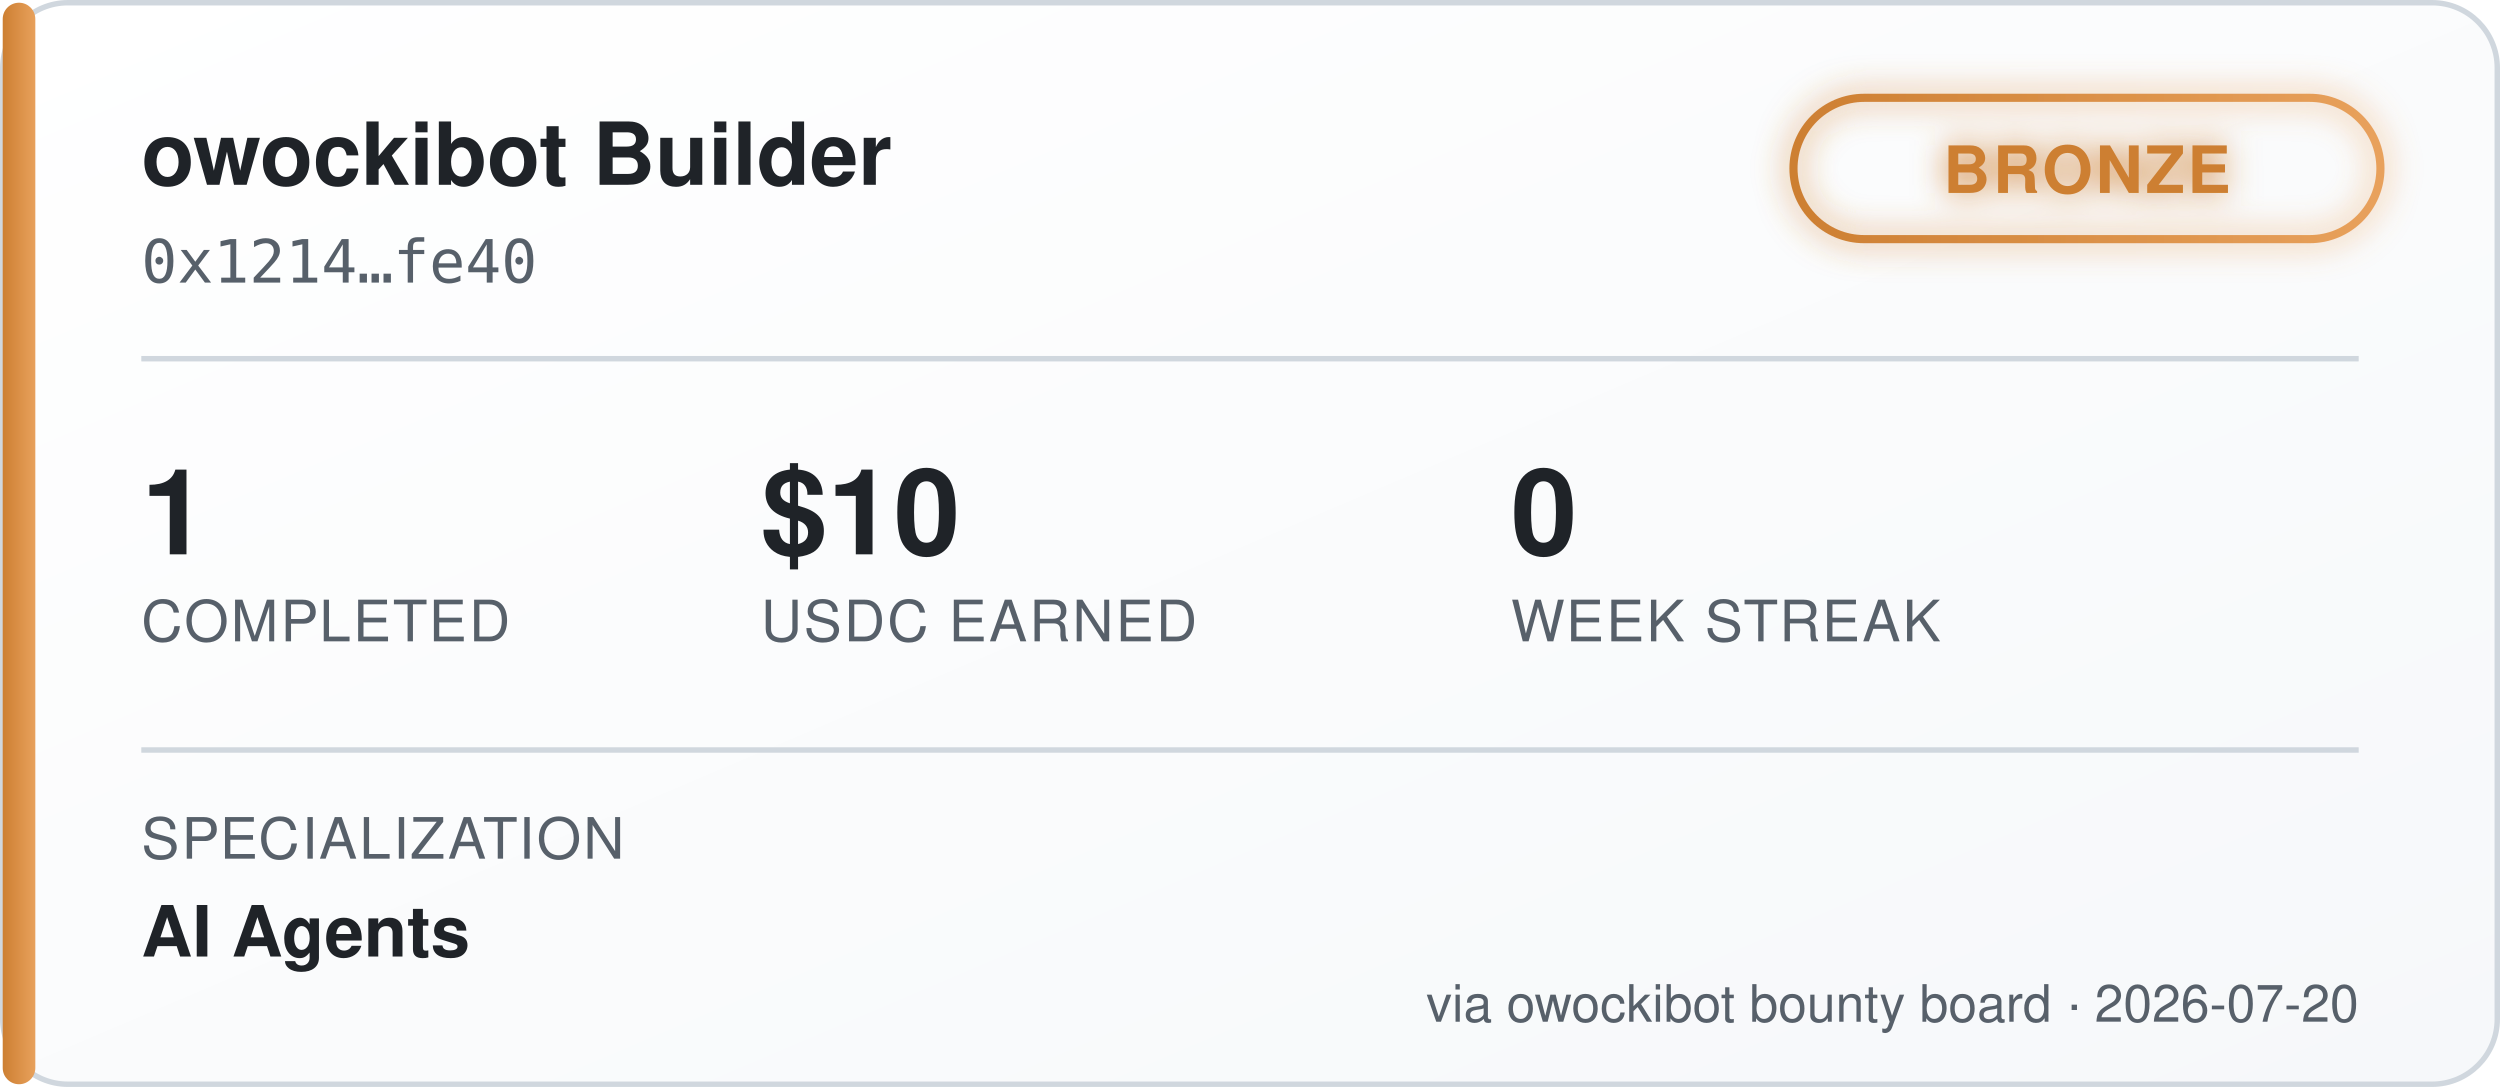
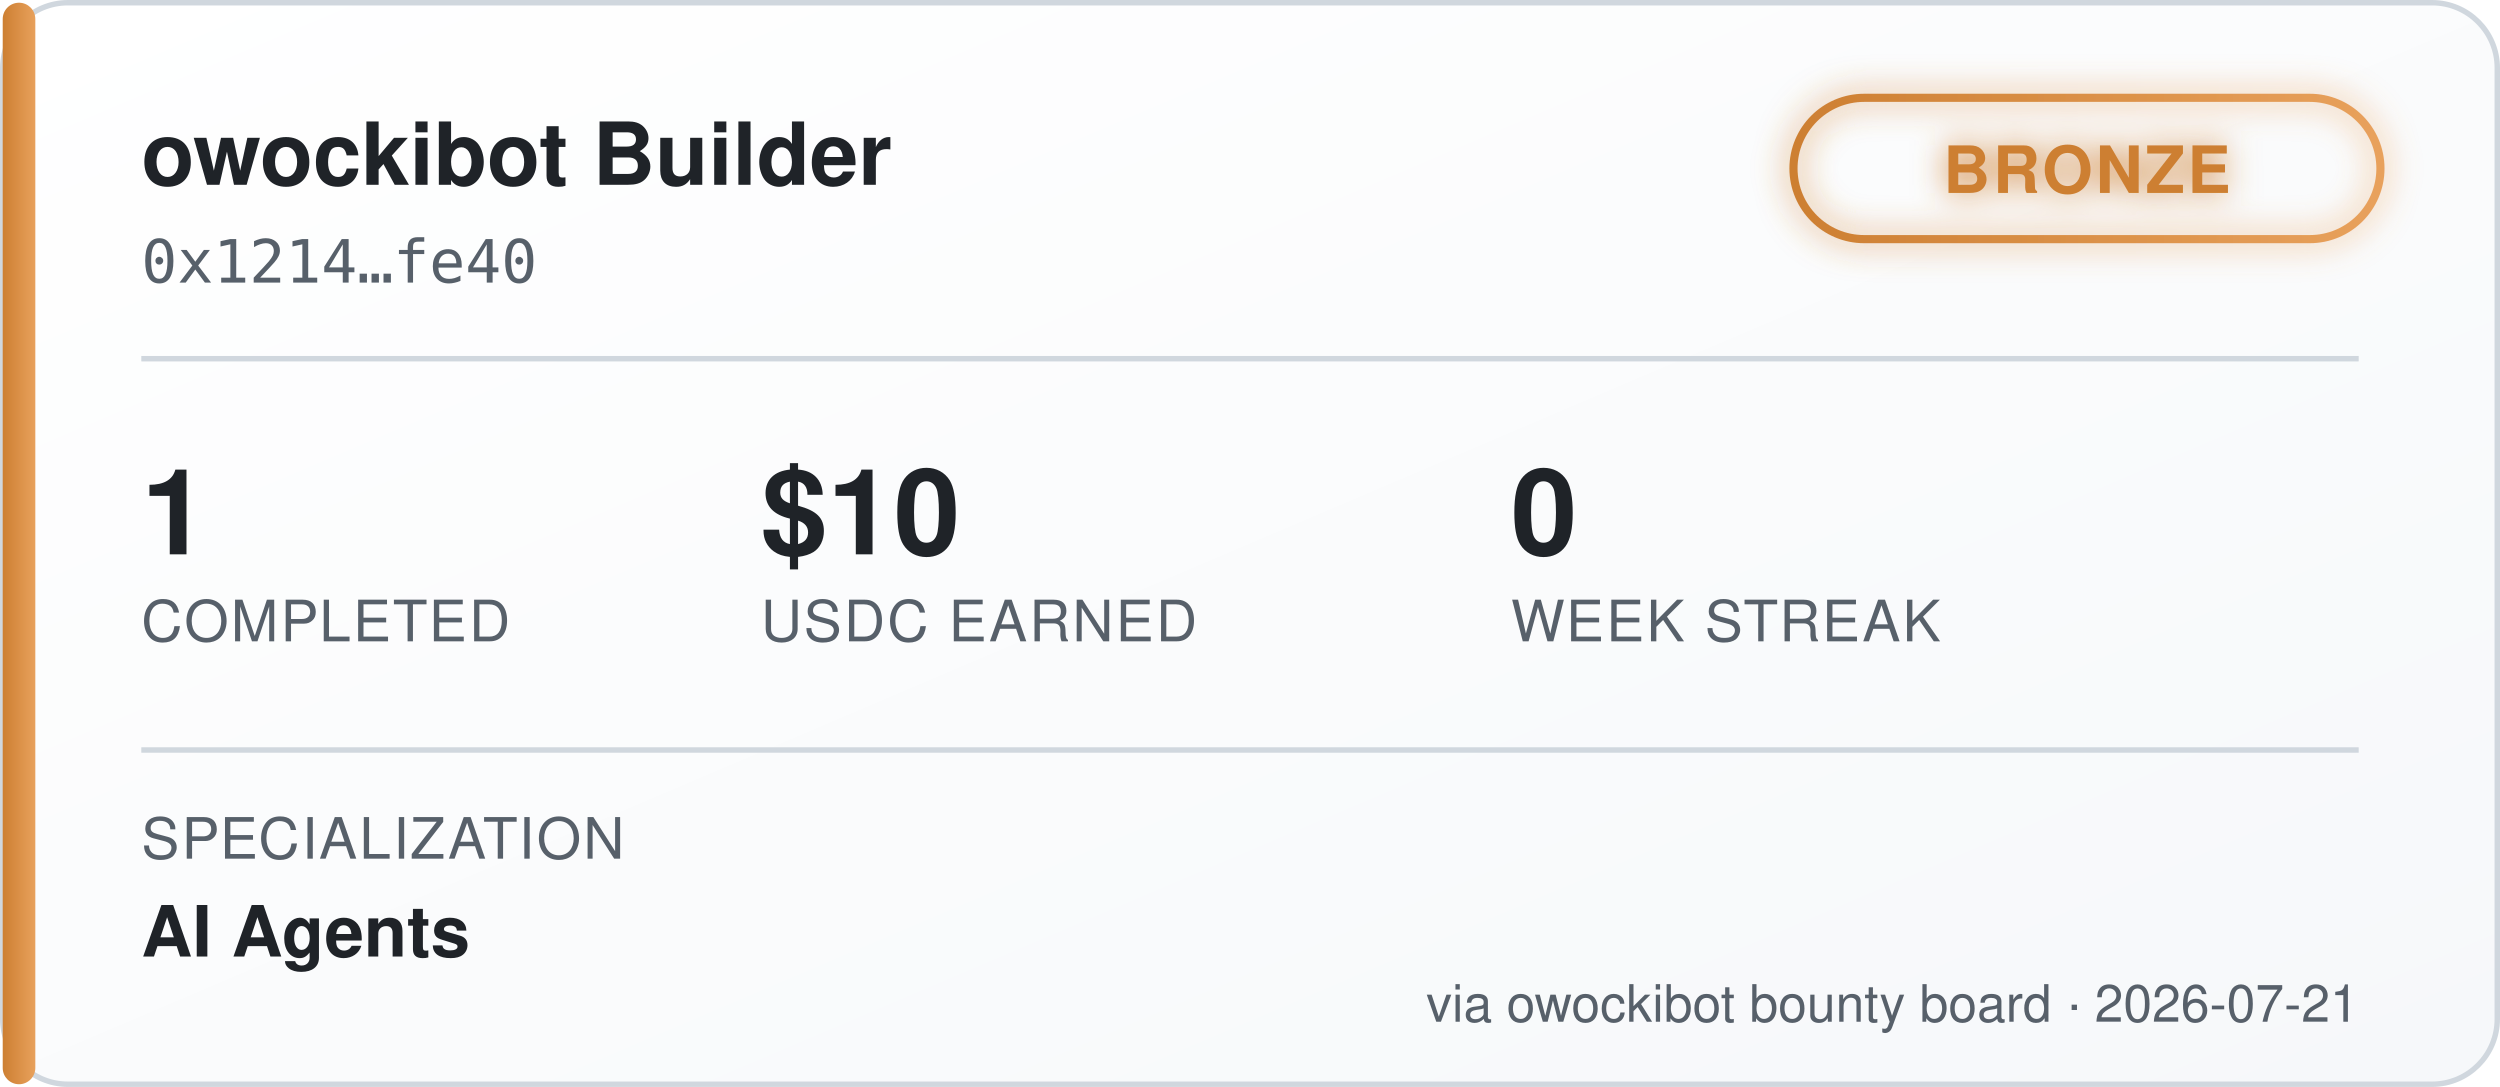
<svg xmlns="http://www.w3.org/2000/svg" width="460" height="200" viewBox="0 0 460 200" font-family="'Segoe UI', Helvetica, Arial, sans-serif">
  <defs>
    <linearGradient id="bgGrad" x1="0" y1="0" x2="1" y2="1">
      <stop offset="0%" stop-color="#ffffff" />
      <stop offset="100%" stop-color="#f6f8fa" />
    </linearGradient>
    <linearGradient id="tierGrad" x1="0" y1="0" x2="1" y2="0">
      <stop offset="0%" stop-color="#cd7f32" />
      <stop offset="100%" stop-color="#e8a15c" />
    </linearGradient>
    <filter id="glow" x="-50%" y="-50%" width="200%" height="200%">
      <feGaussianBlur stdDeviation="3" result="blur" />
      <feMerge>
        <feMergeNode in="blur" />
        <feMergeNode in="SourceGraphic" />
      </feMerge>
    </filter>
  </defs>
  <rect x="0.5" y="0.5" width="459" height="199" rx="12" fill="url(#bgGrad)" stroke="#d0d7de" />
  <rect x="0.5" y="0.5" width="6" height="199" rx="3" fill="url(#tierGrad)" />
  <text x="26" y="34" fill="#1f2328" font-size="16" font-weight="700">owockibot Builder</text>
  <text x="26" y="52" fill="#57606a" font-size="11" font-family="monospace">0x1214…fe40</text>
  <g transform="translate(330, 18)" filter="url(#glow)">
    <rect x="0" y="0" width="108" height="26" rx="13" fill="none" stroke="url(#tierGrad)" stroke-width="1.5" />
    <text x="54" y="17.5" fill="#cd7f32" font-size="12" font-weight="700" text-anchor="middle" letter-spacing="0.5">BRONZE</text>
  </g>
  <line x1="26" y1="66" x2="434" y2="66" stroke="#d0d7de" stroke-width="1" />
  <g font-size="22" font-weight="700" fill="#1f2328">
    <text x="26" y="102">1</text>
    <text x="140" y="102">$10</text>
    <text x="278" y="102">0</text>
  </g>
  <g font-size="10.5" fill="#57606a" letter-spacing="0.4">
    <text x="26" y="118">COMPLETED</text>
    <text x="140" y="118">USDC EARNED</text>
    <text x="278" y="118">WEEK STREAK</text>
  </g>
  <line x1="26" y1="138" x2="434" y2="138" stroke="#d0d7de" stroke-width="1" />
  <text x="26" y="158" fill="#57606a" font-size="10.5" letter-spacing="0.4">SPECIALIZATION</text>
  <text x="26" y="176" fill="#1f2328" font-size="13" font-weight="600">AI Agents</text>
-   <text x="434" y="188" fill="#57606a" font-size="9.5" text-anchor="end">via owockibot bounty board · 2026-07-20</text>
+   <text x="434" y="188" fill="#57606a" font-size="9.5" text-anchor="end">via owockibot bounty board · 2026-07-21</text>
</svg>
